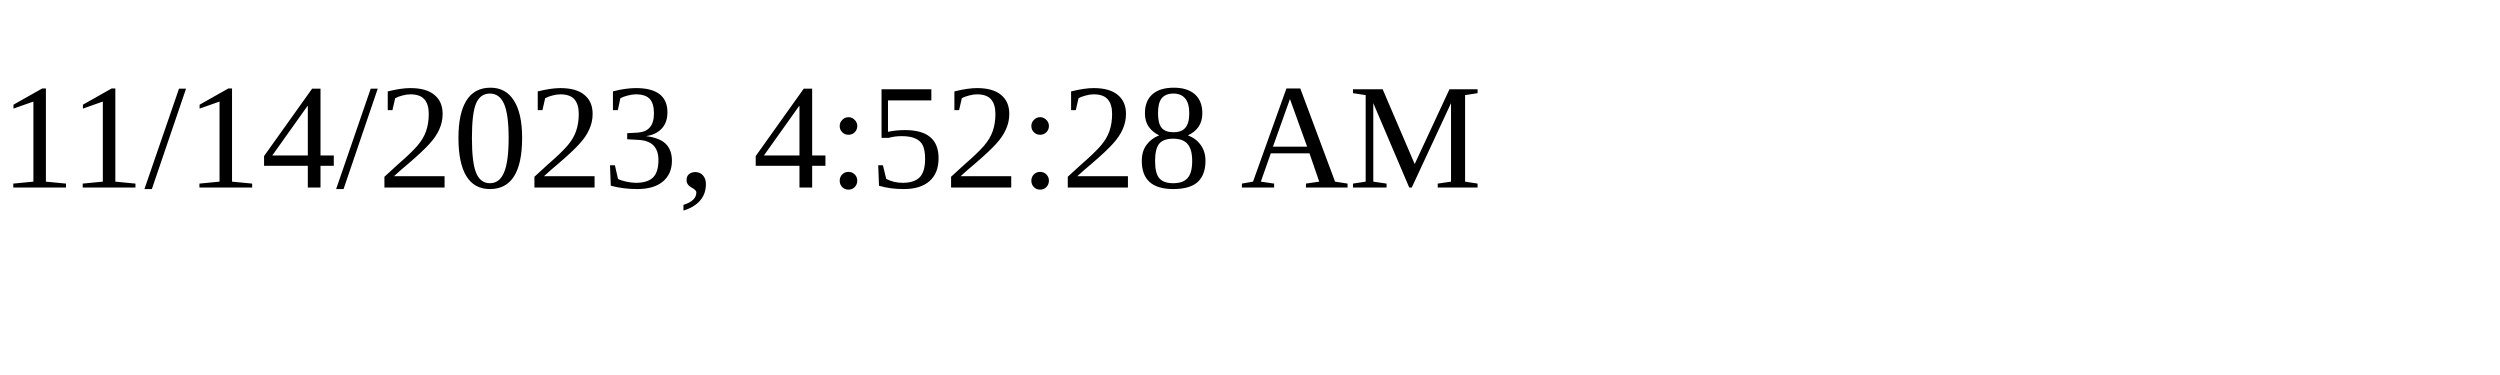
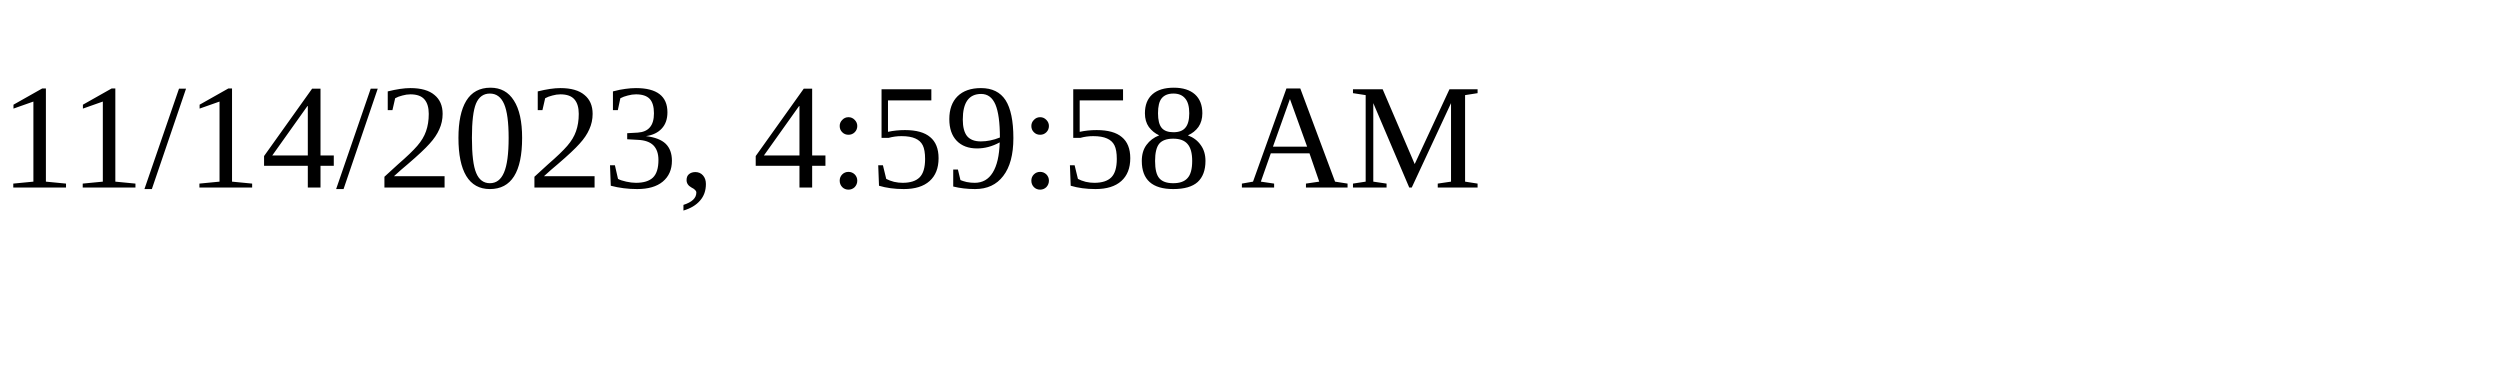
<svg xmlns="http://www.w3.org/2000/svg" height="30" width="200">
-   <text x="0" y="15">11/14/2023, 4:52:28 AM</text>
+   <text x="0" y="15">11/14/2023, 4:59:58 AM</text>
</svg>
